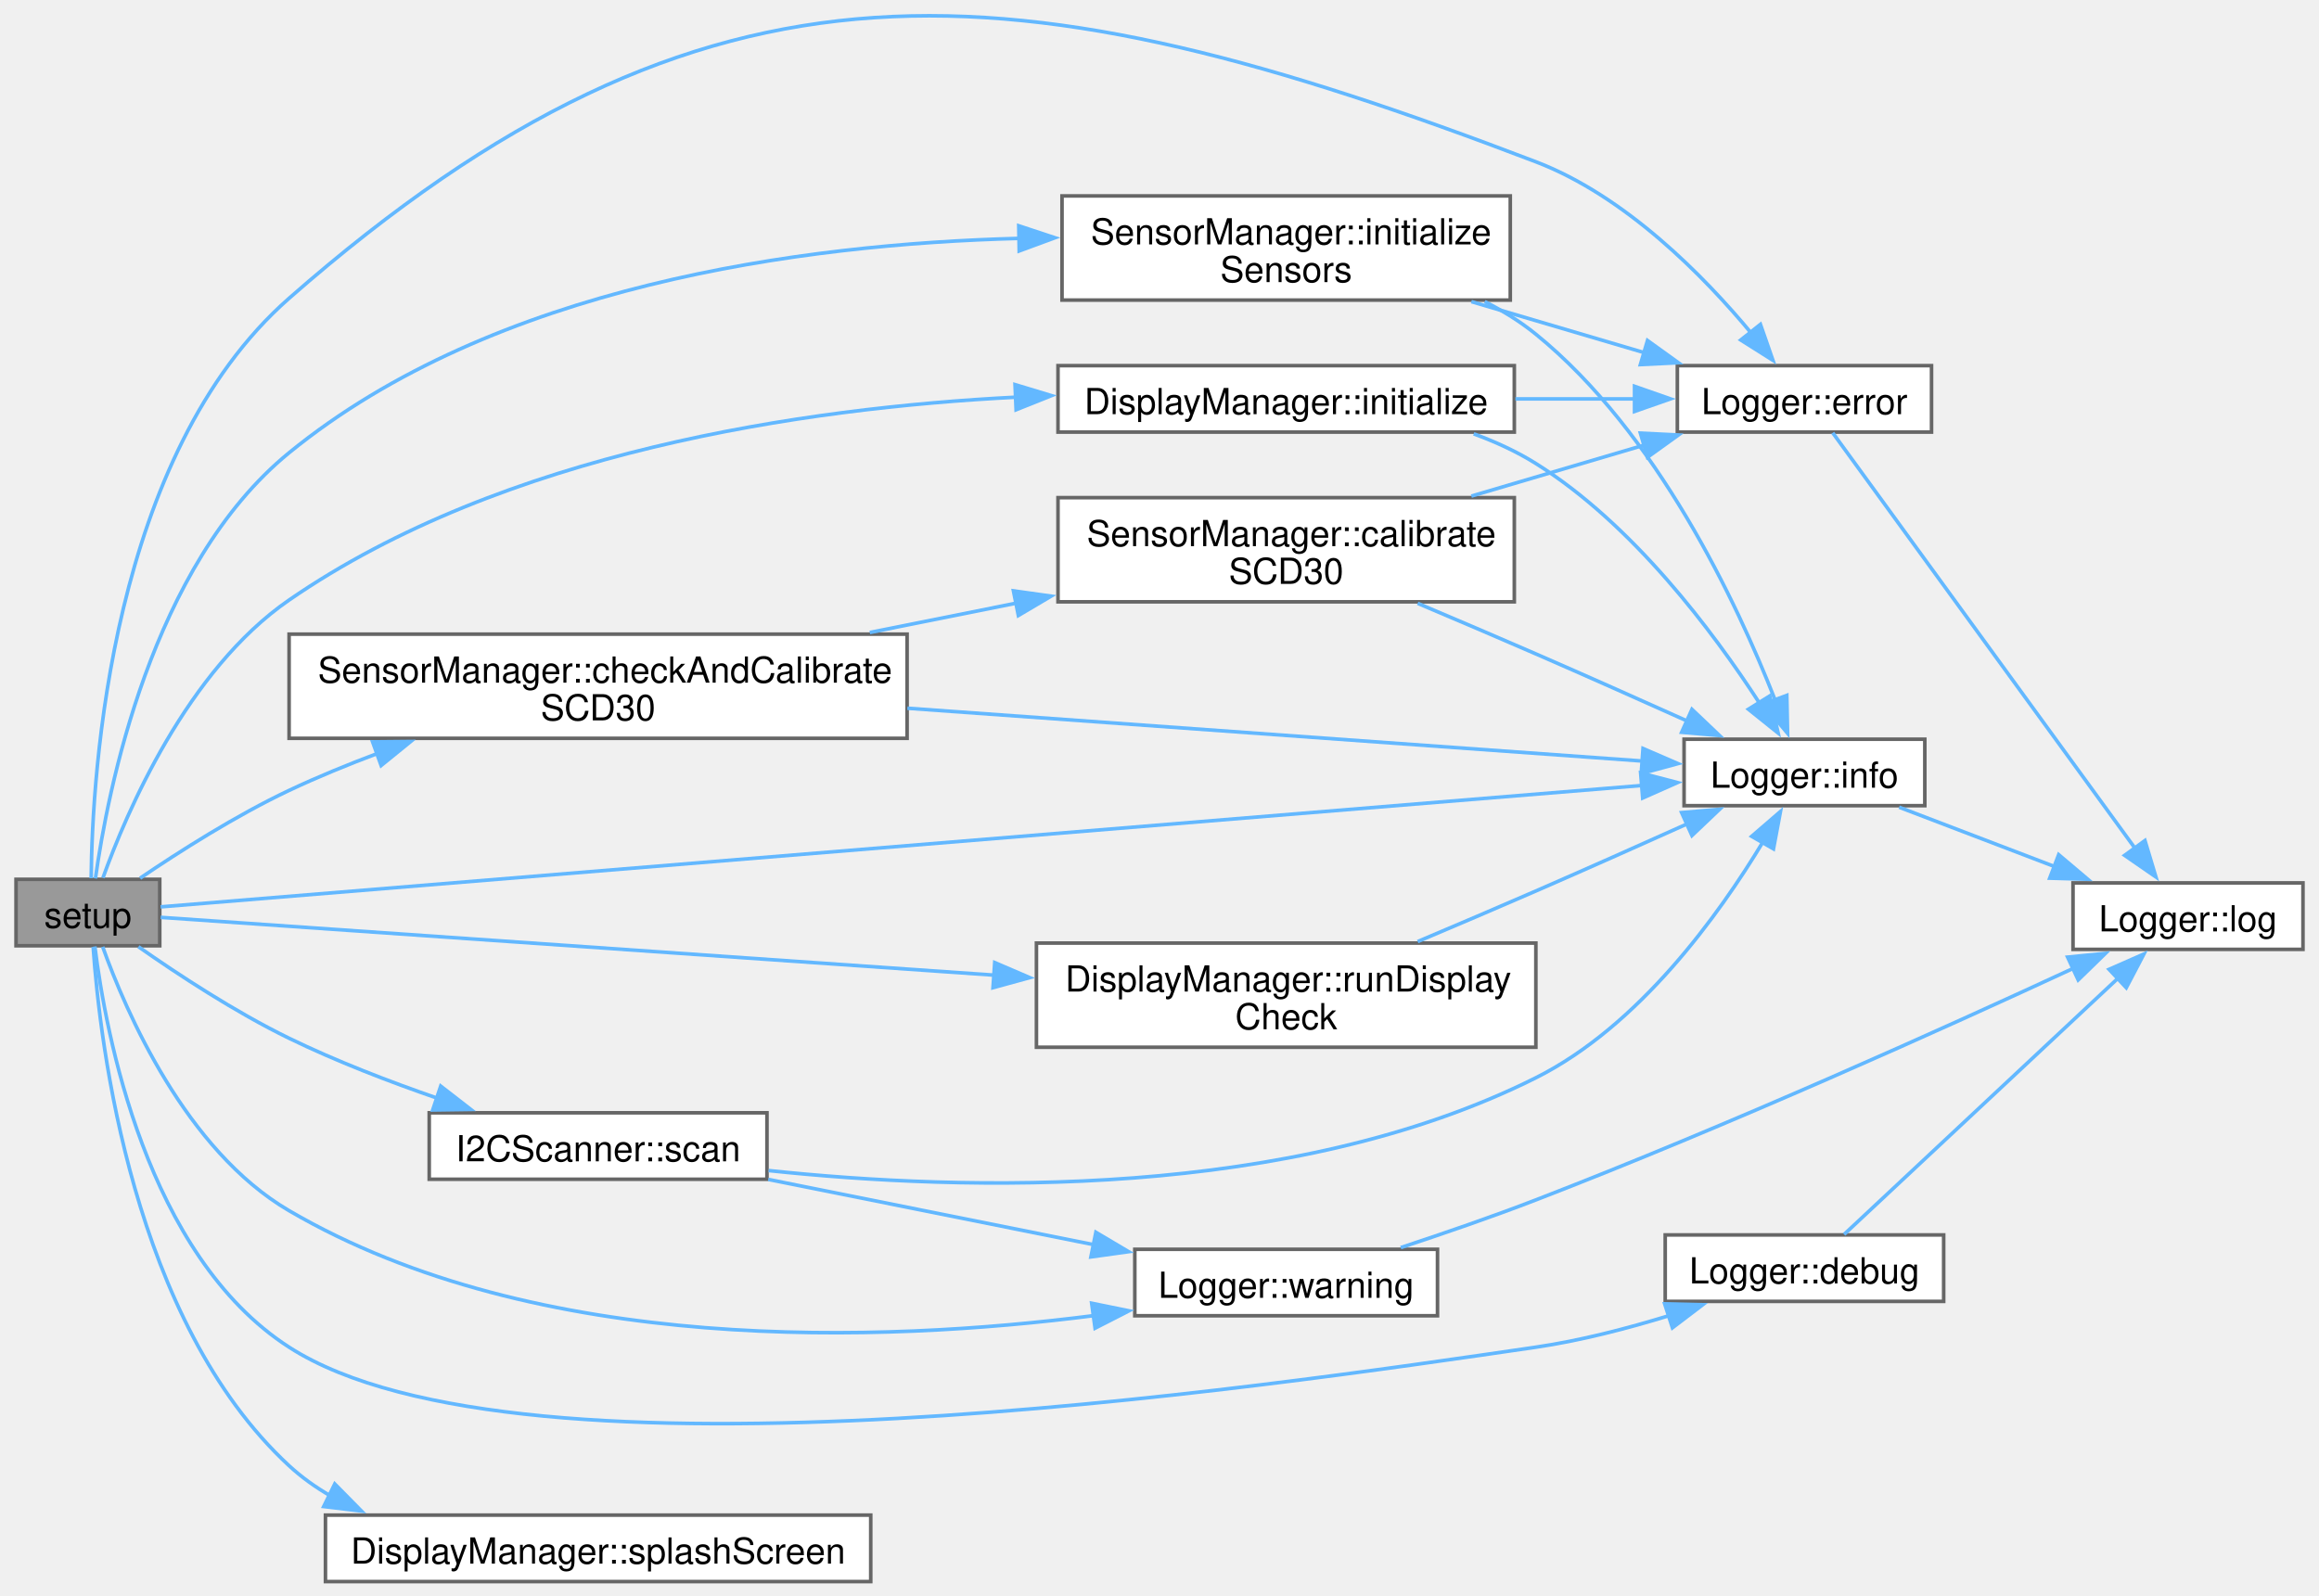
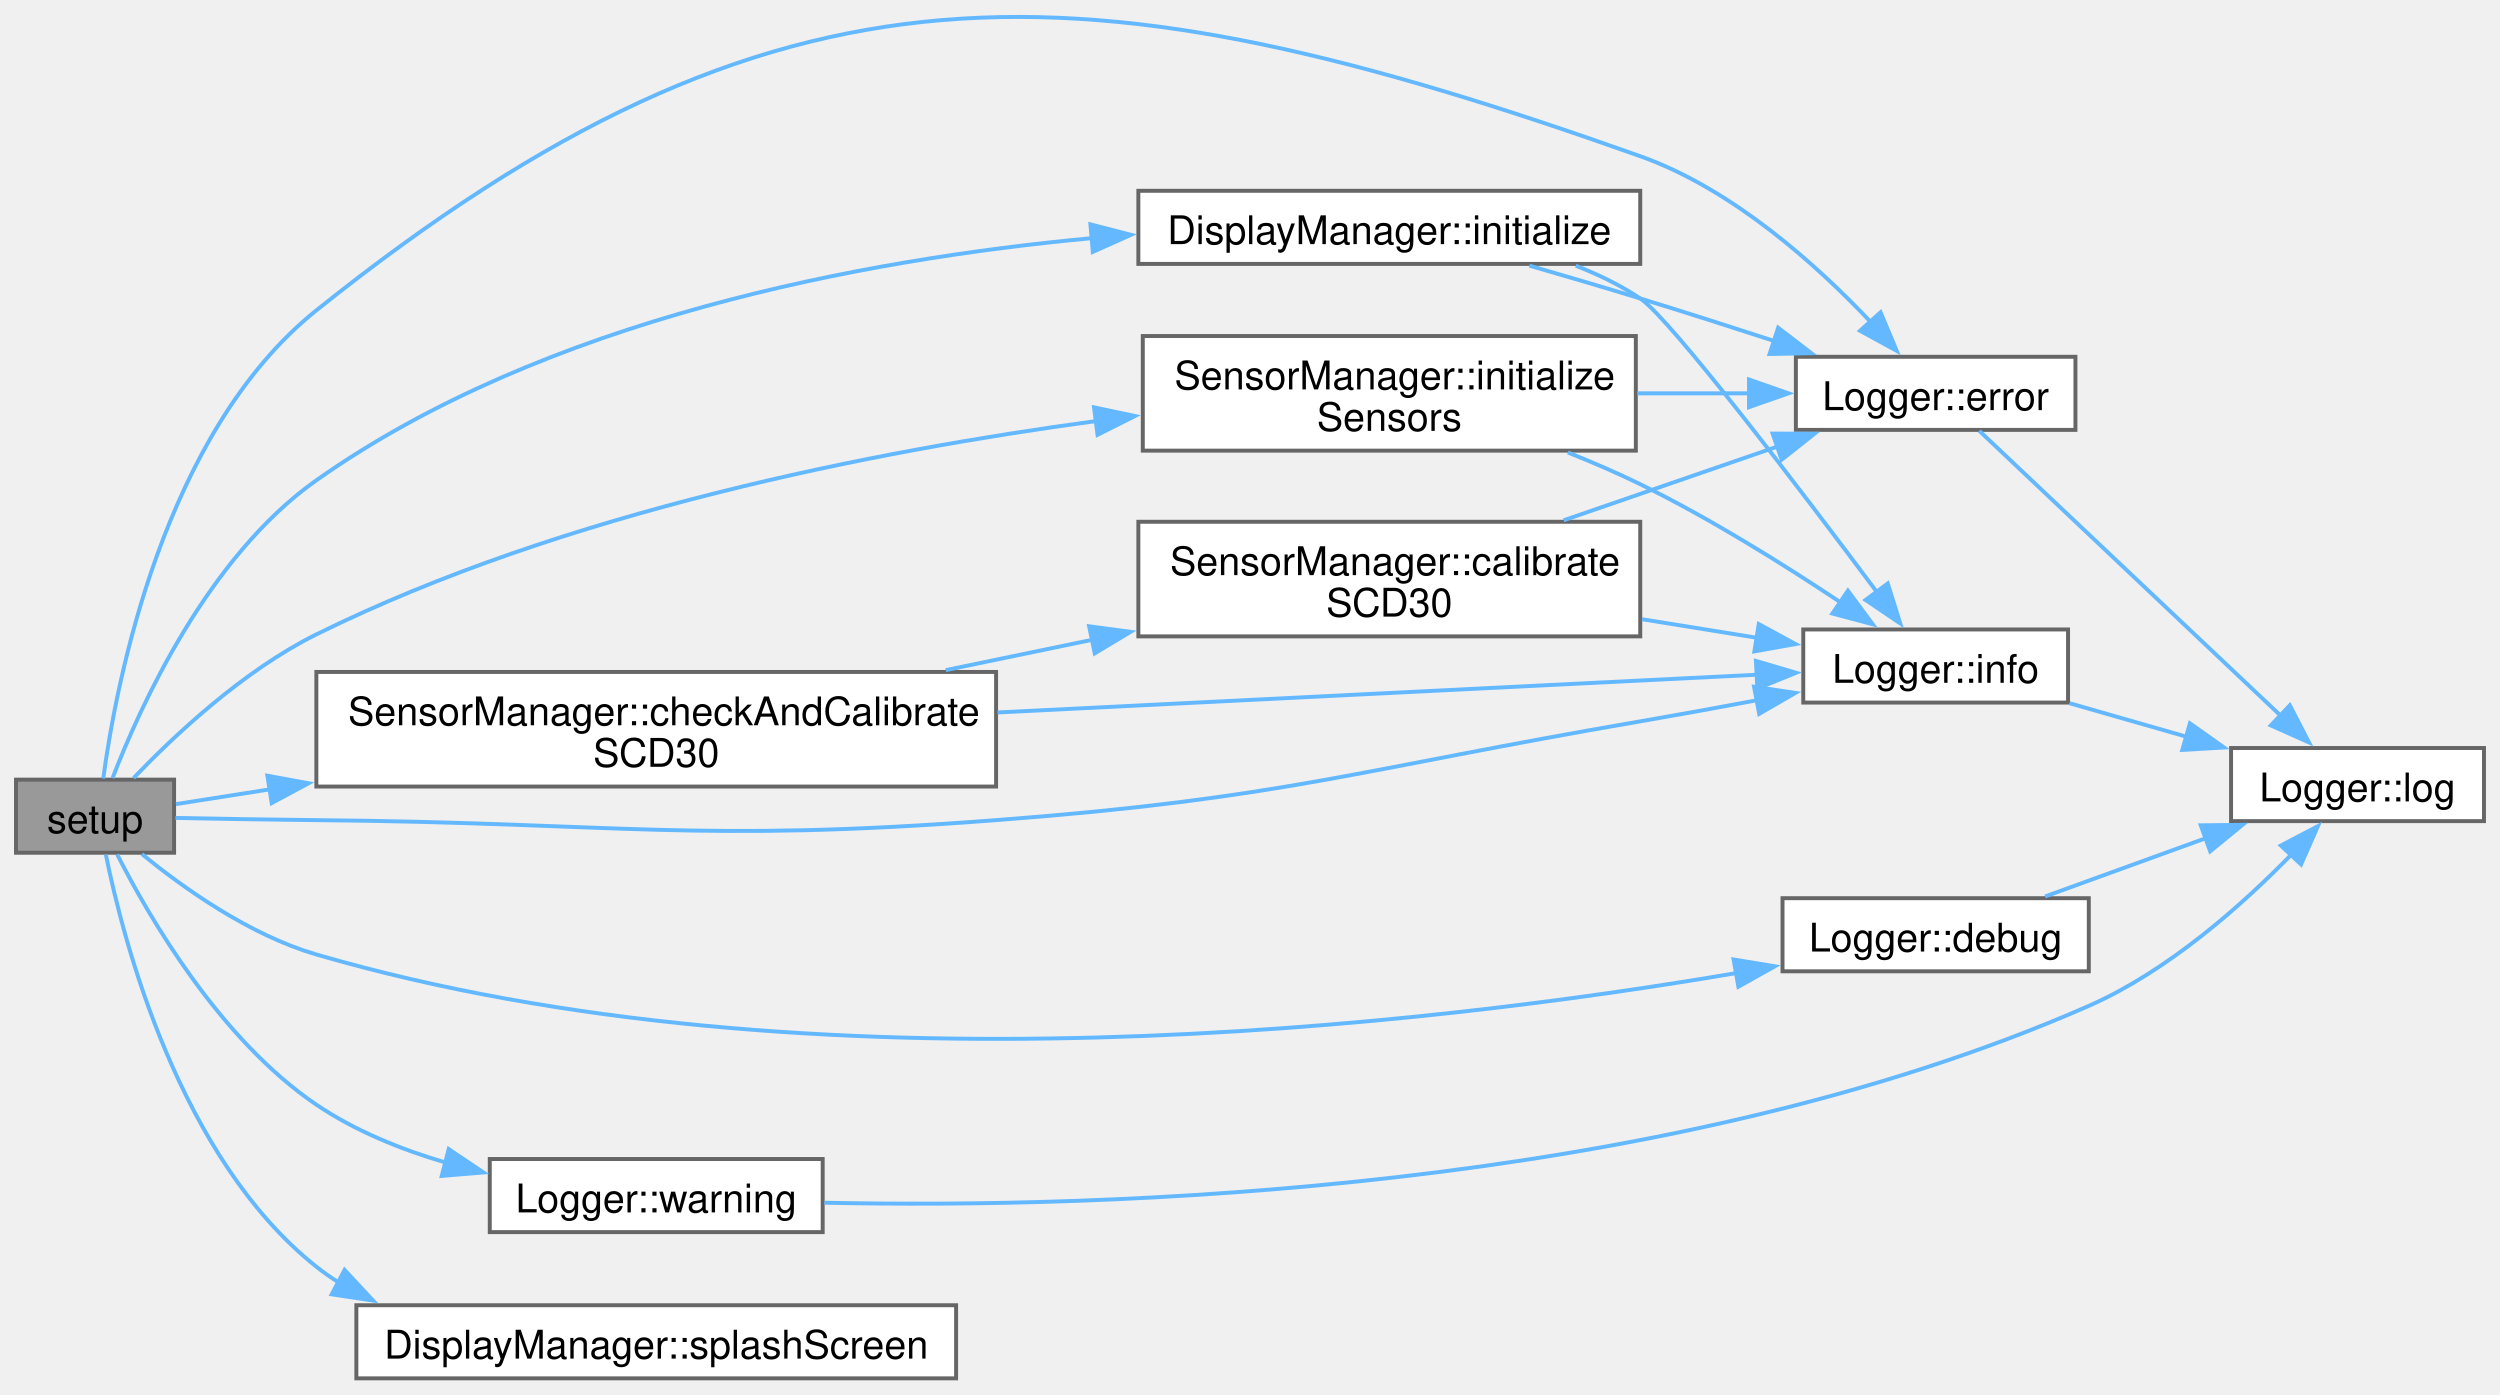
- <svg xmlns="http://www.w3.org/2000/svg" xmlns:xlink="http://www.w3.org/1999/xlink" width="645pt" height="444pt" viewBox="0.00 0.00 644.50 444.29">
-   <g id="graph0" class="graph" transform="scale(1 1) rotate(0) translate(4 440.29)">
+ <svg xmlns="http://www.w3.org/2000/svg" xmlns:xlink="http://www.w3.org/1999/xlink" width="633pt" height="353pt" viewBox="0.00 0.00 632.50 352.78">
+   <g id="graph0" class="graph" transform="scale(1 1) rotate(0) translate(4 348.78)">
    <g id="Node000001" class="node">
      <g id="a_Node000001">
        <a xlink:title="Initializes the system, including the display, sensors, and logger.">
-           <polygon fill="#999999" stroke="#666666" points="40,-195.5 0,-195.5 0,-177 40,-177 40,-195.5" />
-           <text text-anchor="middle" x="20" y="-182" font-family="Helvetica,sans-Serif" font-size="10.00">setup</text>
+           <polygon fill="#999999" stroke="#666666" points="40,-151.5 0,-151.5 0,-133 40,-133 40,-151.5" />
+           <text text-anchor="middle" x="20" y="-138" font-family="Helvetica,sans-Serif" font-size="10.00">setup</text>
        </a>
      </g>
    </g>
    <g id="Node000002" class="node">
      <g id="a_Node000002">
        <a xlink:href="classSensorManager.html#a9daa366f758f7419ab22fb3c243801fe" target="_top" xlink:title="Checks if the SCD30 sensor needs calibration and performs calibration if necessary.">
-           <polygon fill="white" stroke="#666666" points="248,-263.75 76,-263.75 76,-234.75 248,-234.75 248,-263.75" />
-           <text text-anchor="start" x="84" y="-250.25" font-family="Helvetica,sans-Serif" font-size="10.00">SensorManager::checkAndCalibrate</text>
-           <text text-anchor="middle" x="162" y="-239.75" font-family="Helvetica,sans-Serif" font-size="10.00">SCD30</text>
+           <polygon fill="white" stroke="#666666" points="248,-178.75 76,-178.75 76,-149.75 248,-149.75 248,-178.75" />
+           <text text-anchor="start" x="84" y="-165.25" font-family="Helvetica,sans-Serif" font-size="10.00">SensorManager::checkAndCalibrate</text>
+           <text text-anchor="middle" x="162" y="-154.75" font-family="Helvetica,sans-Serif" font-size="10.00">SCD30</text>
        </a>
      </g>
    </g>
    <g id="edge1_Node000001_Node000002" class="edge">
      <g id="a_edge1_Node000001_Node000002">
        <a xlink:title=" ">
-           <path fill="none" stroke="#63b8ff" d="M34.53,-195.81C45.38,-203.18 61.18,-213.25 76,-220.25 83.83,-223.95 92.27,-227.41 100.67,-230.56" />
-           <polygon fill="#63b8ff" stroke="#63b8ff" points="99.24,-233.76 109.84,-233.86 101.62,-227.18 99.24,-233.76" />
+           <path fill="none" stroke="#63b8ff" d="M40.47,-145.31C47.3,-146.38 55.52,-147.67 64.4,-149.07" />
+           <polygon fill="#63b8ff" stroke="#63b8ff" points="63.61,-152.49 74.03,-150.58 64.7,-145.57 63.61,-152.49" />
        </a>
      </g>
    </g>
    <g id="Node000004" class="node">
      <g id="a_Node000004">
        <a xlink:href="classLogger.html#ac862952b8ffa9de295a496af0108785c" target="_top" xlink:title="Logs an error message.">
-           <polygon fill="white" stroke="#666666" points="533.12,-338.5 462.38,-338.5 462.38,-320 533.12,-320 533.12,-338.5" />
-           <text text-anchor="middle" x="497.75" y="-325" font-family="Helvetica,sans-Serif" font-size="10.00">Logger::error</text>
+           <polygon fill="white" stroke="#666666" points="521.12,-258.5 450.38,-258.5 450.38,-240 521.12,-240 521.12,-258.5" />
+           <text text-anchor="middle" x="485.75" y="-245" font-family="Helvetica,sans-Serif" font-size="10.00">Logger::error</text>
        </a>
      </g>
    </g>
    <g id="edge10_Node000001_Node000004" class="edge">
      <g id="a_edge10_Node000001_Node000004">
        <a xlink:title=" ">
-           <path fill="none" stroke="#63b8ff" d="M20.91,-195.8C21.2,-224.99 26.3,-313.65 76,-357.25 192.62,-459.57 278.08,-450.63 423,-395.25 447.96,-385.71 469.8,-363.41 483.11,-347.37" />
-           <polygon fill="#63b8ff" stroke="#63b8ff" points="485.5,-349.99 488.98,-339.98 480.02,-345.64 485.5,-349.99" />
+           <path fill="none" stroke="#63b8ff" d="M22.07,-151.78C25.31,-175.82 37.29,-239.26 76,-270.25 193.01,-363.94 269.76,-359.45 411,-309.25 434.44,-300.92 455.84,-281.6 469.48,-267.12" />
+           <polygon fill="#63b8ff" stroke="#63b8ff" points="471.81,-269.76 475.91,-259.99 466.61,-265.08 471.81,-269.76" />
        </a>
      </g>
    </g>
    <g id="Node000006" class="node">
      <g id="a_Node000006">
        <a xlink:href="classLogger.html#a0c5851d03ba2e560bfd57aeb713267b3" target="_top" xlink:title="Logs an informational message.">
-           <polygon fill="white" stroke="#666666" points="531.25,-234.5 464.25,-234.5 464.25,-216 531.25,-216 531.25,-234.5" />
-           <text text-anchor="middle" x="497.75" y="-221" font-family="Helvetica,sans-Serif" font-size="10.00">Logger::info</text>
+           <polygon fill="white" stroke="#666666" points="519.25,-189.5 452.25,-189.5 452.25,-171 519.25,-171 519.25,-189.5" />
+           <text text-anchor="middle" x="485.75" y="-176" font-family="Helvetica,sans-Serif" font-size="10.00">Logger::info</text>
        </a>
      </g>
    </g>
    <g id="edge11_Node000001_Node000006" class="edge">
      <g id="a_edge11_Node000001_Node000006">
        <a xlink:title=" ">
-           <path fill="none" stroke="#63b8ff" d="M40.24,-187.83C110.22,-193.56 352.37,-213.41 452.69,-221.64" />
-           <polygon fill="#63b8ff" stroke="#63b8ff" points="452.16,-225.11 462.41,-222.43 452.73,-218.13 452.16,-225.11" />
+           <path fill="none" stroke="#63b8ff" d="M40.34,-141.81C50.88,-141.6 64.16,-141.36 76,-141.25 152.44,-140.56 171.78,-135.44 248,-141.25 321.08,-146.82 338.76,-153.86 411,-166.25 420.6,-167.9 430.88,-169.78 440.63,-171.61" />
+           <polygon fill="#63b8ff" stroke="#63b8ff" points="439.79,-175.01 450.27,-173.44 441.1,-168.14 439.79,-175.01" />
        </a>
      </g>
    </g>
    <g id="Node000007" class="node">
      <g id="a_Node000007">
        <a xlink:href="classLogger.html#abeffd58a6beace1b1c01a5324227fd83" target="_top" xlink:title="Logs a debug message.">
-           <polygon fill="white" stroke="#666666" points="536.5,-96.5 459,-96.5 459,-78 536.5,-78 536.5,-96.5" />
-           <text text-anchor="middle" x="497.75" y="-83" font-family="Helvetica,sans-Serif" font-size="10.00">Logger::debug</text>
+           <polygon fill="white" stroke="#666666" points="524.5,-121.5 447,-121.5 447,-103 524.5,-103 524.5,-121.5" />
+           <text text-anchor="middle" x="485.75" y="-108" font-family="Helvetica,sans-Serif" font-size="10.00">Logger::debug</text>
        </a>
      </g>
    </g>
    <g id="edge8_Node000001_Node000007" class="edge">
      <g id="a_edge8_Node000001_Node000007">
        <a xlink:title=" ">
-           <path fill="none" stroke="#63b8ff" d="M21.94,-176.81C24.88,-153.05 36.23,-90.86 76,-65.25 140.83,-23.5 346.7,-54.11 423,-65.25 435.32,-67.05 448.45,-70.45 460.16,-74.06" />
-           <polygon fill="#63b8ff" stroke="#63b8ff" points="458.85,-77.31 469.44,-77.06 461.01,-70.65 458.85,-77.31" />
+           <path fill="none" stroke="#63b8ff" d="M31.86,-132.66C42.33,-124.1 59.05,-112.19 76,-107.25 201.34,-70.75 357.6,-89.29 435.63,-102.61" />
+           <polygon fill="#63b8ff" stroke="#63b8ff" points="434.62,-105.99 445.07,-104.27 435.83,-99.09 434.62,-105.99" />
        </a>
      </g>
    </g>
    <g id="Node000008" class="node">
      <g id="a_Node000008">
        <a xlink:href="classDisplayManager.html#aeb1c8224403ea2595f202e5d93380609" target="_top" xlink:title="Initializes the OLED display.">
-           <polygon fill="white" stroke="#666666" points="417,-338.5 290,-338.5 290,-320 417,-320 417,-338.5" />
-           <text text-anchor="middle" x="353.5" y="-325" font-family="Helvetica,sans-Serif" font-size="10.00">DisplayManager::initialize</text>
+           <polygon fill="white" stroke="#666666" points="411,-300.5 284,-300.5 284,-282 411,-282 411,-300.5" />
+           <text text-anchor="middle" x="347.5" y="-287" font-family="Helvetica,sans-Serif" font-size="10.00">DisplayManager::initialize</text>
        </a>
      </g>
    </g>
    <g id="edge12_Node000001_Node000008" class="edge">
      <g id="a_edge12_Node000001_Node000008">
        <a xlink:title=" ">
-           <path fill="none" stroke="#63b8ff" d="M24.19,-195.91C30.76,-214.17 47.6,-253.68 76,-273.25 135.77,-314.44 219,-326.71 278.5,-329.73" />
-           <polygon fill="#63b8ff" stroke="#63b8ff" points="278.04,-333.22 288.18,-330.15 278.34,-326.22 278.04,-333.22" />
+           <path fill="none" stroke="#63b8ff" d="M24.42,-151.88C31.27,-169.71 48.42,-207.8 76,-227.25 133.85,-268.07 214.24,-283.12 272.34,-288.53" />
+           <polygon fill="#63b8ff" stroke="#63b8ff" points="271.87,-292.01 282.13,-289.36 272.47,-285.03 271.87,-292.01" />
        </a>
      </g>
    </g>
    <g id="Node000009" class="node">
      <g id="a_Node000009">
        <a xlink:href="classSensorManager.html#aded8aff6d741a64d0c34668a0694dd3d" target="_top" xlink:title="Initializes the SCD30 and BMP280 sensors.">
-           <polygon fill="white" stroke="#666666" points="415.88,-385.75 291.12,-385.75 291.12,-356.75 415.88,-356.75 415.88,-385.75" />
-           <text text-anchor="start" x="299.12" y="-372.25" font-family="Helvetica,sans-Serif" font-size="10.00">SensorManager::initialize</text>
-           <text text-anchor="middle" x="353.5" y="-361.75" font-family="Helvetica,sans-Serif" font-size="10.00">Sensors</text>
+           <polygon fill="white" stroke="#666666" points="409.88,-263.75 285.12,-263.75 285.12,-234.75 409.88,-234.75 409.88,-263.75" />
+           <text text-anchor="start" x="293.12" y="-250.25" font-family="Helvetica,sans-Serif" font-size="10.00">SensorManager::initialize</text>
+           <text text-anchor="middle" x="347.5" y="-239.75" font-family="Helvetica,sans-Serif" font-size="10.00">Sensors</text>
        </a>
      </g>
    </g>
    <g id="edge15_Node000001_Node000009" class="edge">
      <g id="a_edge15_Node000001_Node000009">
        <a xlink:title=" ">
-           <path fill="none" stroke="#63b8ff" d="M22.1,-195.74C25.42,-219.68 37.57,-282.91 76,-314.25 133.09,-360.81 218.47,-372.35 279.23,-373.93" />
-           <polygon fill="#63b8ff" stroke="#63b8ff" points="279.08,-377.43 289.14,-374.1 279.2,-370.43 279.08,-377.43" />
+           <path fill="none" stroke="#63b8ff" d="M29.75,-151.91C39.85,-162.47 57.48,-179.09 76,-188.25 138.58,-219.19 217.06,-234.65 273.34,-242.24" />
+           <polygon fill="#63b8ff" stroke="#63b8ff" points="272.78,-245.7 283.14,-243.51 273.67,-238.75 272.78,-245.7" />
        </a>
      </g>
    </g>
    <g id="Node000010" class="node">
      <g id="a_Node000010">
-         <a xlink:href="classDisplayManager.html#a2d6f5efef5cb7e03c820ab14c4adc217" target="_top" xlink:title="Runs a display check to verify the OLED functionality.">
-           <polygon fill="white" stroke="#666666" points="423,-177.75 284,-177.75 284,-148.75 423,-148.75 423,-177.75" />
-           <text text-anchor="start" x="292" y="-164.25" font-family="Helvetica,sans-Serif" font-size="10.00">DisplayManager::runDisplay</text>
-           <text text-anchor="middle" x="353.5" y="-153.75" font-family="Helvetica,sans-Serif" font-size="10.00">Check</text>
-         </a>
-       </g>
-     </g>
-     <g id="edge18_Node000001_Node000010" class="edge">
-       <g id="a_edge18_Node000001_Node000010">
-         <a xlink:title=" ">
-           <path fill="none" stroke="#63b8ff" d="M40.26,-184.91C84.51,-181.84 195.56,-174.14 272.54,-168.8" />
-           <polygon fill="#63b8ff" stroke="#63b8ff" points="272.39,-172.32 282.13,-168.13 271.91,-165.33 272.39,-172.32" />
-         </a>
-       </g>
-     </g>
-     <g id="Node000011" class="node">
-       <g id="a_Node000011">
-         <a xlink:href="classI2CScanner.html#ad3b7b4bc25e6c1e8b89e702862a56af5" target="_top" xlink:title="Scans the I2C bus for connected devices.">
-           <polygon fill="white" stroke="#666666" points="209,-130.5 115,-130.5 115,-112 209,-112 209,-130.5" />
-           <text text-anchor="middle" x="162" y="-117" font-family="Helvetica,sans-Serif" font-size="10.00">I2CScanner::scan</text>
-         </a>
-       </g>
-     </g>
-     <g id="edge20_Node000001_Node000011" class="edge">
-       <g id="a_edge20_Node000001_Node000011">
-         <a xlink:title=" ">
-           <path fill="none" stroke="#63b8ff" d="M34.07,-176.73C44.91,-169.13 60.94,-158.58 76,-151.25 89.1,-144.87 103.92,-139.17 117.47,-134.49" />
-           <polygon fill="#63b8ff" stroke="#63b8ff" points="118.2,-137.93 126.57,-131.44 115.97,-131.29 118.2,-137.93" />
-         </a>
-       </g>
-     </g>
-     <g id="Node000012" class="node">
-       <g id="a_Node000012">
-         <a xlink:href="classLogger.html#a4d229b17ee039e273686455c74382ec6" target="_top" xlink:title="Logs a warning message.">
-           <polygon fill="white" stroke="#666666" points="395.62,-92.5 311.38,-92.5 311.38,-74 395.62,-74 395.62,-92.5" />
-           <text text-anchor="middle" x="353.5" y="-79" font-family="Helvetica,sans-Serif" font-size="10.00">Logger::warning</text>
-         </a>
-       </g>
-     </g>
-     <g id="edge25_Node000001_Node000012" class="edge">
-       <g id="a_edge25_Node000001_Node000012">
-         <a xlink:title=" ">
-           <path fill="none" stroke="#63b8ff" d="M24.12,-176.7C30.56,-158.71 47.2,-120.08 76,-103.25 145.15,-62.84 241.23,-66.51 300.01,-74.04" />
-           <polygon fill="#63b8ff" stroke="#63b8ff" points="299.37,-77.48 309.75,-75.37 300.32,-70.54 299.37,-77.48" />
-         </a>
-       </g>
-     </g>
-     <g id="Node000013" class="node">
-       <g id="a_Node000013">
        <a xlink:href="classDisplayManager.html#af6b3073649e2e7d9f4a8ce768ac51b3d" target="_top" xlink:title="Displays a splash screen with a centered message.">
          <polygon fill="white" stroke="#666666" points="237.88,-18.5 86.12,-18.5 86.12,0 237.88,0 237.88,-18.5" />
          <text text-anchor="middle" x="162" y="-5" font-family="Helvetica,sans-Serif" font-size="10.00">DisplayManager::splashScreen</text>
        </a>
      </g>
    </g>
-     <g id="edge24_Node000001_Node000013" class="edge">
-       <g id="a_edge24_Node000001_Node000013">
-         <a xlink:title=" ">
-           <path fill="none" stroke="#63b8ff" d="M21.47,-176.66C23.34,-149.68 32.42,-72.52 76,-32.25 79.47,-29.04 83.35,-26.27 87.48,-23.88" />
-           <polygon fill="#63b8ff" stroke="#63b8ff" points="88.71,-27.18 96.15,-19.63 85.63,-20.89 88.71,-27.18" />
+     <g id="edge18_Node000001_Node000010" class="edge">
+       <g id="a_edge18_Node000001_Node000010">
+         <a xlink:title=" ">
+           <path fill="none" stroke="#63b8ff" d="M22.73,-132.53C27.23,-110.32 41.4,-55.7 76,-28.25 77.78,-26.84 79.64,-25.53 81.57,-24.31" />
+           <polygon fill="#63b8ff" stroke="#63b8ff" points="83.14,-27.44 90.36,-19.68 79.88,-21.25 83.14,-27.44" />
+         </a>
+       </g>
+     </g>
+     <g id="Node000011" class="node">
+       <g id="a_Node000011">
+         <a xlink:href="classLogger.html#a4d229b17ee039e273686455c74382ec6" target="_top" xlink:title="Logs a warning message.">
+           <polygon fill="white" stroke="#666666" points="204.12,-55.5 119.88,-55.5 119.88,-37 204.12,-37 204.12,-55.5" />
+           <text text-anchor="middle" x="162" y="-42" font-family="Helvetica,sans-Serif" font-size="10.00">Logger::warning</text>
+         </a>
+       </g>
+     </g>
+     <g id="edge19_Node000001_Node000011" class="edge">
+       <g id="a_edge19_Node000001_Node000011">
+         <a xlink:title=" ">
+           <path fill="none" stroke="#63b8ff" d="M25.6,-132.57C33.6,-116.83 51.55,-85.79 76,-69.25 85.79,-62.63 97.41,-57.91 108.88,-54.55" />
+           <polygon fill="#63b8ff" stroke="#63b8ff" points="109.49,-58.01 118.29,-52.1 107.73,-51.23 109.49,-58.01" />
        </a>
      </g>
    </g>
    <g id="Node000003" class="node">
      <g id="a_Node000003">
        <a xlink:href="classSensorManager.html#a3608ee33385f64e74410127d59c2638e" target="_top" xlink:title="Calibrates the SCD30 sensor using the forced recalibration factor.">
-           <polygon fill="white" stroke="#666666" points="417,-301.75 290,-301.75 290,-272.75 417,-272.75 417,-301.75" />
-           <text text-anchor="start" x="298" y="-288.25" font-family="Helvetica,sans-Serif" font-size="10.00">SensorManager::calibrate</text>
-           <text text-anchor="middle" x="353.5" y="-277.75" font-family="Helvetica,sans-Serif" font-size="10.00">SCD30</text>
+           <polygon fill="white" stroke="#666666" points="411,-216.75 284,-216.75 284,-187.75 411,-187.75 411,-216.75" />
+           <text text-anchor="start" x="292" y="-203.25" font-family="Helvetica,sans-Serif" font-size="10.00">SensorManager::calibrate</text>
+           <text text-anchor="middle" x="347.5" y="-192.75" font-family="Helvetica,sans-Serif" font-size="10.00">SCD30</text>
        </a>
      </g>
    </g>
    <g id="edge2_Node000002_Node000003" class="edge">
      <g id="a_edge2_Node000002_Node000003">
        <a xlink:title=" ">
-           <path fill="none" stroke="#63b8ff" d="M237.62,-264.21C251.06,-266.91 265.05,-269.71 278.47,-272.4" />
-           <polygon fill="#63b8ff" stroke="#63b8ff" points="277.6,-275.8 288.09,-274.33 278.97,-268.94 277.6,-275.8" />
+           <path fill="none" stroke="#63b8ff" d="M235.26,-179.21C247.47,-181.74 260.16,-184.37 272.42,-186.91" />
+           <polygon fill="#63b8ff" stroke="#63b8ff" points="271.54,-190.3 282.04,-188.9 272.96,-183.45 271.54,-190.3" />
        </a>
      </g>
    </g>
    <g id="edge7_Node000002_Node000006" class="edge">
      <g id="a_edge7_Node000002_Node000006">
        <a xlink:title=" ">
-           <path fill="none" stroke="#63b8ff" d="M248.08,-243.13C313.3,-238.44 400.66,-232.16 452.59,-228.43" />
-           <polygon fill="#63b8ff" stroke="#63b8ff" points="452.82,-231.92 462.54,-227.71 452.32,-224.94 452.82,-231.92" />
+           <path fill="none" stroke="#63b8ff" d="M248.38,-168.5C310.25,-171.57 391.4,-175.61 440.72,-178.06" />
+           <polygon fill="#63b8ff" stroke="#63b8ff" points="440.27,-181.54 450.44,-178.54 440.62,-174.55 440.27,-181.54" />
        </a>
      </g>
    </g>
    <g id="edge3_Node000003_Node000004" class="edge">
      <g id="a_edge3_Node000003_Node000004">
        <a xlink:title=" ">
-           <path fill="none" stroke="#63b8ff" d="M405.05,-302.18C420.86,-306.84 438.15,-311.95 453.42,-316.46" />
-           <polygon fill="#63b8ff" stroke="#63b8ff" points="452.09,-319.71 462.67,-319.19 454.07,-313 452.09,-319.71" />
+           <path fill="none" stroke="#63b8ff" d="M391.61,-217.12C409.01,-223.12 428.93,-229.99 445.87,-235.84" />
+           <polygon fill="#63b8ff" stroke="#63b8ff" points="444.49,-239.07 455.09,-239.02 446.78,-232.45 444.49,-239.07" />
        </a>
      </g>
    </g>
    <g id="edge5_Node000003_Node000006" class="edge">
      <g id="a_edge5_Node000003_Node000006">
        <a xlink:title=" ">
-           <path fill="none" stroke="#63b8ff" d="M390.11,-272.33C400.71,-267.85 412.34,-262.89 423,-258.25 436.87,-252.21 452.13,-245.41 465.16,-239.55" />
-           <polygon fill="#63b8ff" stroke="#63b8ff" points="466.44,-242.82 474.12,-235.52 463.57,-236.43 466.44,-242.82" />
+           <path fill="none" stroke="#63b8ff" d="M411.44,-192.09C421.25,-190.5 431.19,-188.9 440.47,-187.4" />
+           <polygon fill="#63b8ff" stroke="#63b8ff" points="440.99,-190.86 450.3,-185.81 439.87,-183.95 440.99,-190.86" />
        </a>
      </g>
    </g>
    <g id="Node000005" class="node">
      <g id="a_Node000005">
        <a xlink:href="classLogger.html#af0dc4ff68b6d37026b9f6c7a51da6aaa" target="_top" xlink:title="Logs a message if it meets the current log level.">
-           <polygon fill="white" stroke="#666666" points="636.5,-194.5 572.5,-194.5 572.5,-176 636.5,-176 636.5,-194.5" />
-           <text text-anchor="middle" x="604.5" y="-181" font-family="Helvetica,sans-Serif" font-size="10.00">Logger::log</text>
+           <polygon fill="white" stroke="#666666" points="624.5,-159.5 560.5,-159.5 560.5,-141 624.5,-141 624.5,-159.5" />
+           <text text-anchor="middle" x="592.5" y="-146" font-family="Helvetica,sans-Serif" font-size="10.00">Logger::log</text>
        </a>
      </g>
    </g>
    <g id="edge4_Node000004_Node000005" class="edge">
      <g id="a_edge4_Node000004_Node000005">
        <a xlink:title=" ">
-           <path fill="none" stroke="#63b8ff" d="M505.62,-319.8C522.71,-296.31 567.35,-234.94 589.96,-203.86" />
-           <polygon fill="#63b8ff" stroke="#63b8ff" points="592.52,-206.29 595.57,-196.15 586.86,-202.17 592.52,-206.29" />
+           <path fill="none" stroke="#63b8ff" d="M496.79,-239.76C514.35,-223.17 550.84,-188.67 573.05,-167.68" />
+           <polygon fill="#63b8ff" stroke="#63b8ff" points="575.37,-170.31 580.23,-160.9 570.56,-165.22 575.37,-170.31" />
        </a>
      </g>
    </g>
    <g id="edge6_Node000006_Node000005" class="edge">
      <g id="a_edge6_Node000006_Node000005">
        <a xlink:title=" ">
-           <path fill="none" stroke="#63b8ff" d="M524.11,-215.57C537.13,-210.59 553.23,-204.45 567.52,-198.99" />
-           <polygon fill="#63b8ff" stroke="#63b8ff" points="568.51,-202.36 576.6,-195.52 566.01,-195.82 568.51,-202.36" />
+           <path fill="none" stroke="#63b8ff" d="M519.61,-170.84C529.02,-168.14 539.42,-165.17 549.31,-162.33" />
+           <polygon fill="#63b8ff" stroke="#63b8ff" points="550.09,-165.75 558.74,-159.63 548.16,-159.02 550.09,-165.75" />
        </a>
      </g>
    </g>
    <g id="edge9_Node000007_Node000005" class="edge">
      <g id="a_edge9_Node000007_Node000005">
        <a xlink:title=" ">
-           <path fill="none" stroke="#63b8ff" d="M508.79,-96.65C526.35,-113.07 562.84,-147.21 585.05,-167.99" />
-           <polygon fill="#63b8ff" stroke="#63b8ff" points="582.53,-170.43 592.23,-174.7 587.32,-165.32 582.53,-170.43" />
+           <path fill="none" stroke="#63b8ff" d="M513.45,-121.94C525.89,-126.45 540.89,-131.89 554.4,-136.79" />
+           <polygon fill="#63b8ff" stroke="#63b8ff" points="552.83,-139.94 563.42,-140.06 555.22,-133.36 552.83,-139.94" />
        </a>
      </g>
    </g>
    <g id="edge13_Node000008_Node000004" class="edge">
      <g id="a_edge13_Node000008_Node000004">
        <a xlink:title=" ">
-           <path fill="none" stroke="#63b8ff" d="M417.31,-329.25C428.57,-329.25 440.11,-329.25 450.78,-329.25" />
-           <polygon fill="#63b8ff" stroke="#63b8ff" points="450.46,-332.75 460.46,-329.25 450.46,-325.75 450.46,-332.75" />
+           <path fill="none" stroke="#63b8ff" d="M382.95,-281.56C392.09,-278.92 401.93,-276.03 411,-273.25 422.1,-269.85 434.1,-266.01 445.12,-262.42" />
+           <polygon fill="#63b8ff" stroke="#63b8ff" points="445.9,-265.85 454.31,-259.41 443.72,-259.2 445.9,-265.85" />
        </a>
      </g>
    </g>
    <g id="edge14_Node000008_Node000006" class="edge">
      <g id="a_edge14_Node000008_Node000006">
        <a xlink:title=" ">
-           <path fill="none" stroke="#63b8ff" d="M405.7,-319.51C411.77,-317.29 417.69,-314.58 423,-311.25 450.01,-294.34 472.37,-264.39 485.15,-244.68" />
-           <polygon fill="#63b8ff" stroke="#63b8ff" points="488.1,-246.55 490.43,-236.21 482.16,-242.85 488.1,-246.55" />
+           <path fill="none" stroke="#63b8ff" d="M394.69,-281.53C400.44,-279.3 406.03,-276.58 411,-273.25 418.67,-268.11 451.74,-224.59 470.89,-198.95" />
+           <polygon fill="#63b8ff" stroke="#63b8ff" points="473.63,-201.14 476.79,-191.02 468.01,-196.96 473.63,-201.14" />
        </a>
      </g>
    </g>
    <g id="edge16_Node000009_Node000004" class="edge">
      <g id="a_edge16_Node000009_Node000004">
        <a xlink:title=" ">
-           <path fill="none" stroke="#63b8ff" d="M405.05,-356.32C420.86,-351.66 438.15,-346.55 453.42,-342.04" />
-           <polygon fill="#63b8ff" stroke="#63b8ff" points="454.07,-345.5 462.67,-339.31 452.09,-338.79 454.07,-345.5" />
+           <path fill="none" stroke="#63b8ff" d="M410.25,-249.25C419.85,-249.25 429.63,-249.25 438.8,-249.25" />
+           <polygon fill="#63b8ff" stroke="#63b8ff" points="438.52,-252.75 448.52,-249.25 438.52,-245.75 438.52,-252.75" />
        </a>
      </g>
    </g>
    <g id="edge17_Node000009_Node000006" class="edge">
      <g id="a_edge17_Node000009_Node000006">
        <a xlink:title=" ">
-           <path fill="none" stroke="#63b8ff" d="M408.77,-356.32C413.85,-353.75 418.7,-350.75 423,-347.25 456.82,-319.79 479,-272.4 489.56,-245.48" />
-           <polygon fill="#63b8ff" stroke="#63b8ff" points="492.84,-246.71 493.06,-236.12 486.28,-244.26 492.84,-246.71" />
-         </a>
-       </g>
-     </g>
-     <g id="edge19_Node000010_Node000006" class="edge">
-       <g id="a_edge19_Node000010_Node000006">
-         <a xlink:title=" ">
-           <path fill="none" stroke="#63b8ff" d="M390.11,-178.17C400.71,-182.65 412.34,-187.61 423,-192.25 436.87,-198.29 452.13,-205.09 465.16,-210.95" />
-           <polygon fill="#63b8ff" stroke="#63b8ff" points="463.57,-214.07 474.12,-214.98 466.44,-207.68 463.57,-214.07" />
-         </a>
-       </g>
-     </g>
-     <g id="edge21_Node000011_Node000006" class="edge">
-       <g id="a_edge21_Node000011_Node000006">
-         <a xlink:title=" ">
-           <path fill="none" stroke="#63b8ff" d="M209.46,-114.42C263.75,-108.66 354.82,-106.08 423,-140.25 451.72,-154.64 473.98,-185.62 486.22,-205.93" />
-           <polygon fill="#63b8ff" stroke="#63b8ff" points="483.06,-207.46 491.08,-214.38 489.13,-203.97 483.06,-207.46" />
-         </a>
-       </g>
-     </g>
-     <g id="edge22_Node000011_Node000012" class="edge">
-       <g id="a_edge22_Node000011_Node000012">
-         <a xlink:title=" ">
-           <path fill="none" stroke="#63b8ff" d="M209.36,-111.95C236.83,-106.45 271.72,-99.45 300.18,-93.74" />
-           <polygon fill="#63b8ff" stroke="#63b8ff" points="300.54,-97.24 309.65,-91.84 299.16,-90.38 300.54,-97.24" />
-         </a>
-       </g>
-     </g>
-     <g id="edge23_Node000012_Node000005" class="edge">
-       <g id="a_edge23_Node000012_Node000005">
-         <a xlink:title=" ">
-           <path fill="none" stroke="#63b8ff" d="M385.4,-92.98C397.24,-96.88 410.83,-101.55 423,-106.25 476.36,-126.84 537.02,-154.23 572.68,-170.76" />
-           <polygon fill="#63b8ff" stroke="#63b8ff" points="570.99,-173.84 581.53,-174.88 573.94,-167.49 570.99,-173.84" />
+           <path fill="none" stroke="#63b8ff" d="M392.69,-234.28C398.92,-231.8 405.18,-229.1 411,-226.25 428.67,-217.6 447.47,-205.83 461.66,-196.37" />
+           <polygon fill="#63b8ff" stroke="#63b8ff" points="463.54,-199.32 469.85,-190.8 459.61,-193.53 463.54,-199.32" />
+         </a>
+       </g>
+     </g>
+     <g id="edge20_Node000011_Node000005" class="edge">
+       <g id="a_edge20_Node000011_Node000005">
+         <a xlink:title=" ">
+           <path fill="none" stroke="#63b8ff" d="M204.56,-44.44C273.95,-42.98 416.4,-46.74 524.5,-94.25 544.57,-103.07 563.35,-119.8 575.89,-132.68" />
+           <polygon fill="#63b8ff" stroke="#63b8ff" points="573.09,-134.82 582.48,-139.74 578.21,-130.04 573.09,-134.82" />
        </a>
      </g>
    </g>
  </g>
</svg>
